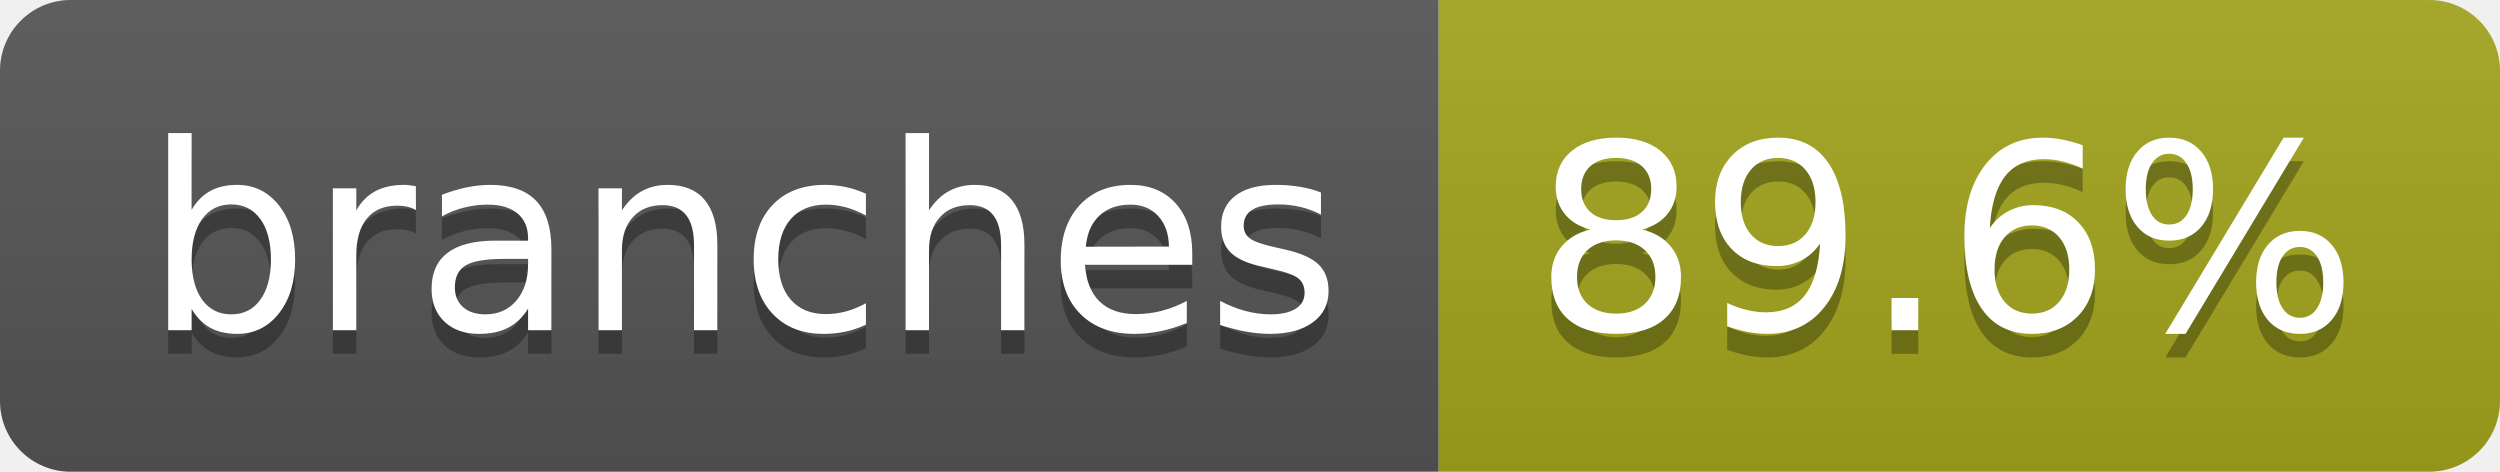
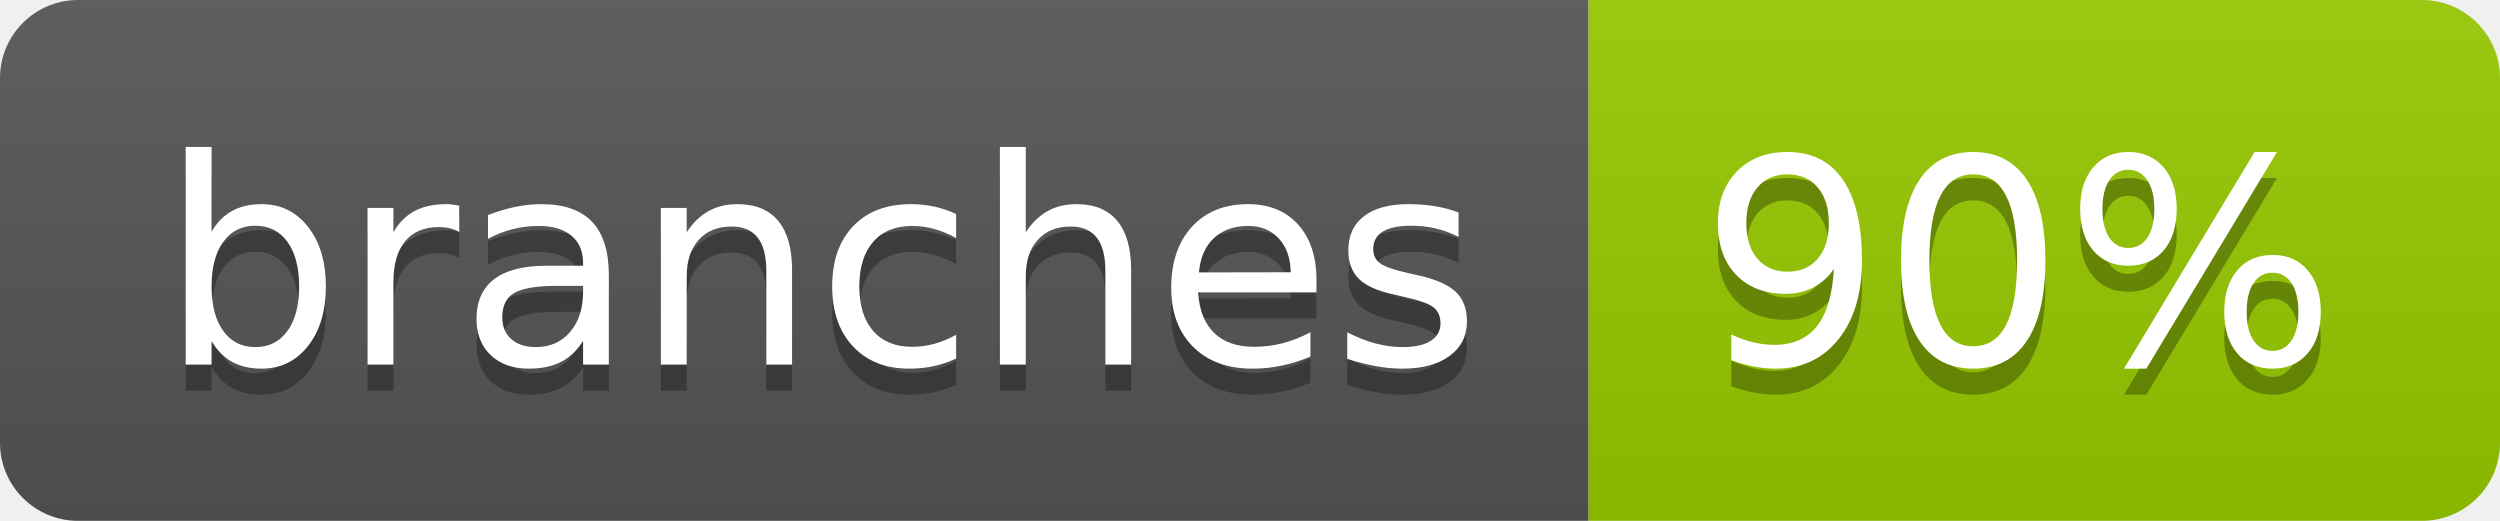
- <svg xmlns="http://www.w3.org/2000/svg" width="106" height="20" role="img" aria-label="branches: 89.6%">
+ <svg xmlns="http://www.w3.org/2000/svg" width="96" height="20" role="img" aria-label="branches: 90%">
  <linearGradient id="s" x2="0" y2="100%">
    <stop offset="0" stop-color="#bbb" stop-opacity=".1" />
    <stop offset="1" stop-opacity=".1" />
  </linearGradient>
  <clipPath id="r">
-     <rect width="106" height="20" rx="3" fill="#fff" />
+     <rect width="96" height="20" rx="3" fill="#fff" />
  </clipPath>
  <g clip-path="url(#r)">
    <rect width="61" height="20" fill="#555" />
-     <rect x="61" width="45" height="20" fill="#a4a61d" />
-     <rect width="106" height="20" fill="url(#s)" />
+     <rect x="61" width="35" height="20" fill="#97ca00" />
+     <rect width="96" height="20" fill="url(#s)" />
  </g>
  <g fill="#fff" text-anchor="middle" font-family="Verdana,Geneva,DejaVu Sans,sans-serif" text-rendering="geometricPrecision" font-size="110">
    <text aria-hidden="true" x="315" y="150" fill="#010101" fill-opacity=".3" transform="scale(.1)" textLength="507">branches</text>
    <text x="315" y="140" transform="scale(.1)" fill="#fff" textLength="507">branches</text>
-     <text aria-hidden="true" x="825" y="150" fill="#010101" fill-opacity=".3" transform="scale(.1)" textLength="350">89.6%</text>
-     <text x="825" y="140" transform="scale(.1)" fill="#fff" textLength="350">89.6%</text>
+     <text aria-hidden="true" x="775" y="150" fill="#010101" fill-opacity=".3" transform="scale(.1)" textLength="245">90%</text>
+     <text x="775" y="140" transform="scale(.1)" fill="#fff" textLength="245">90%</text>
  </g>
</svg>
